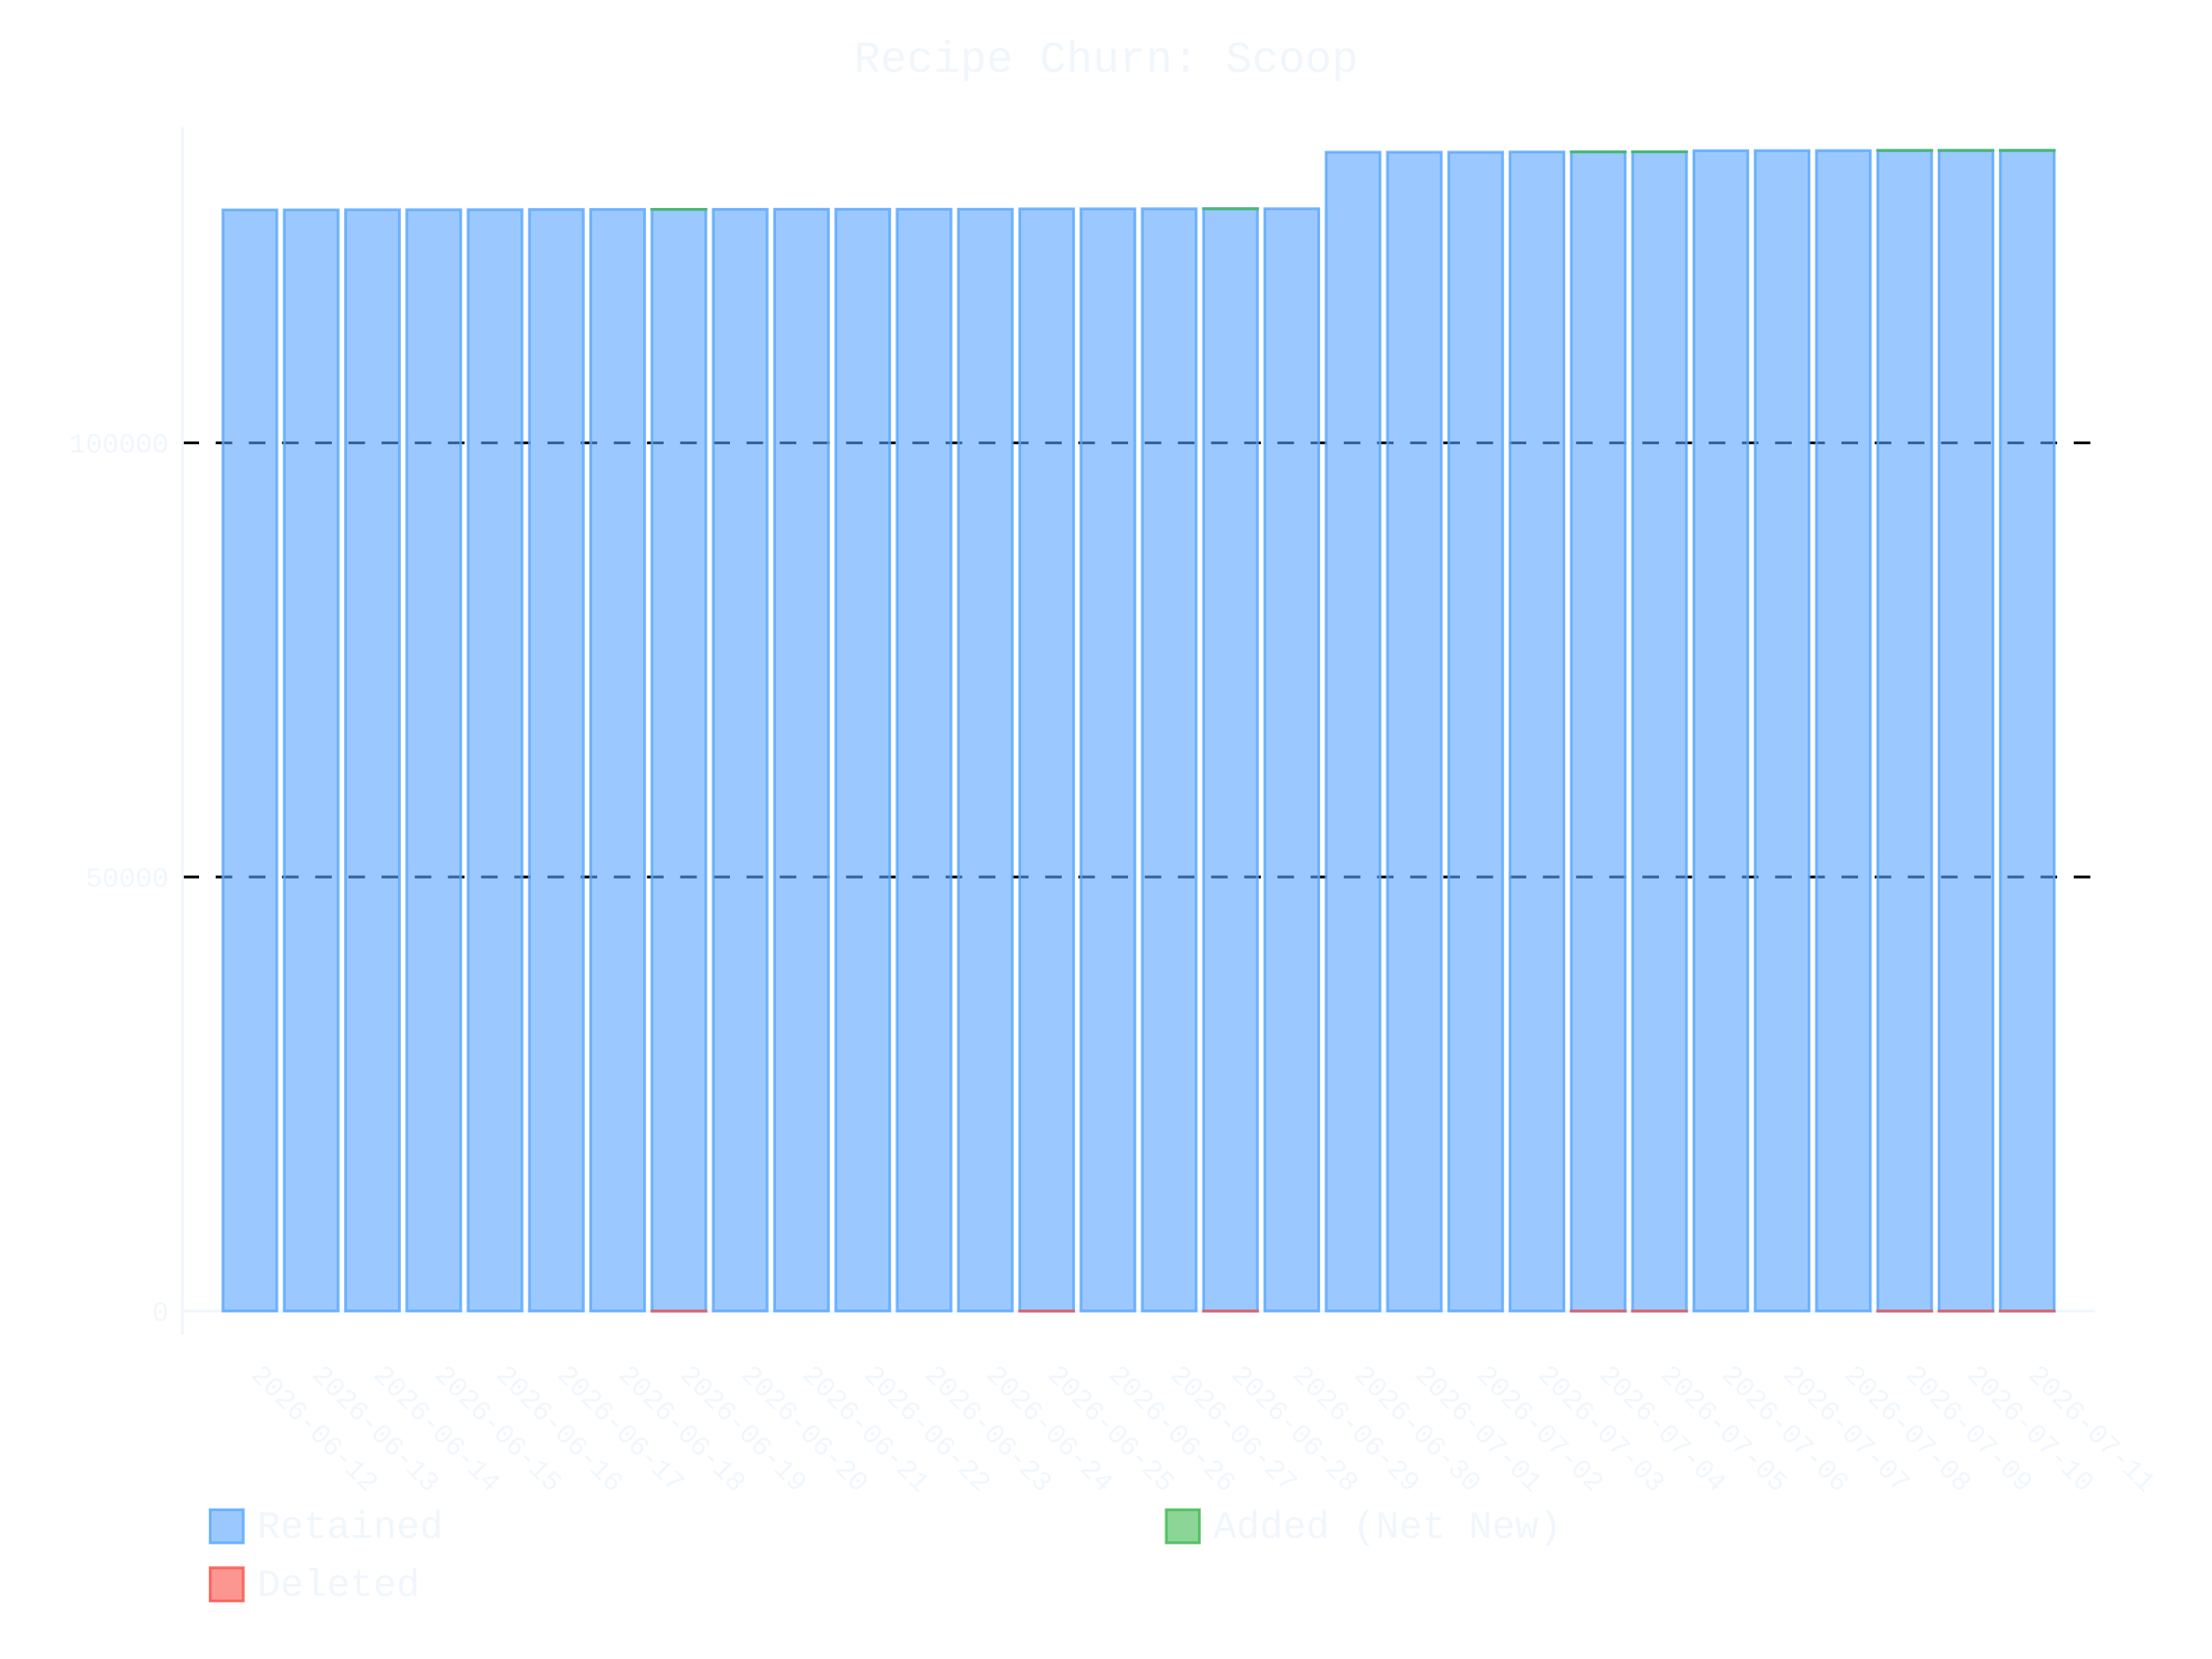
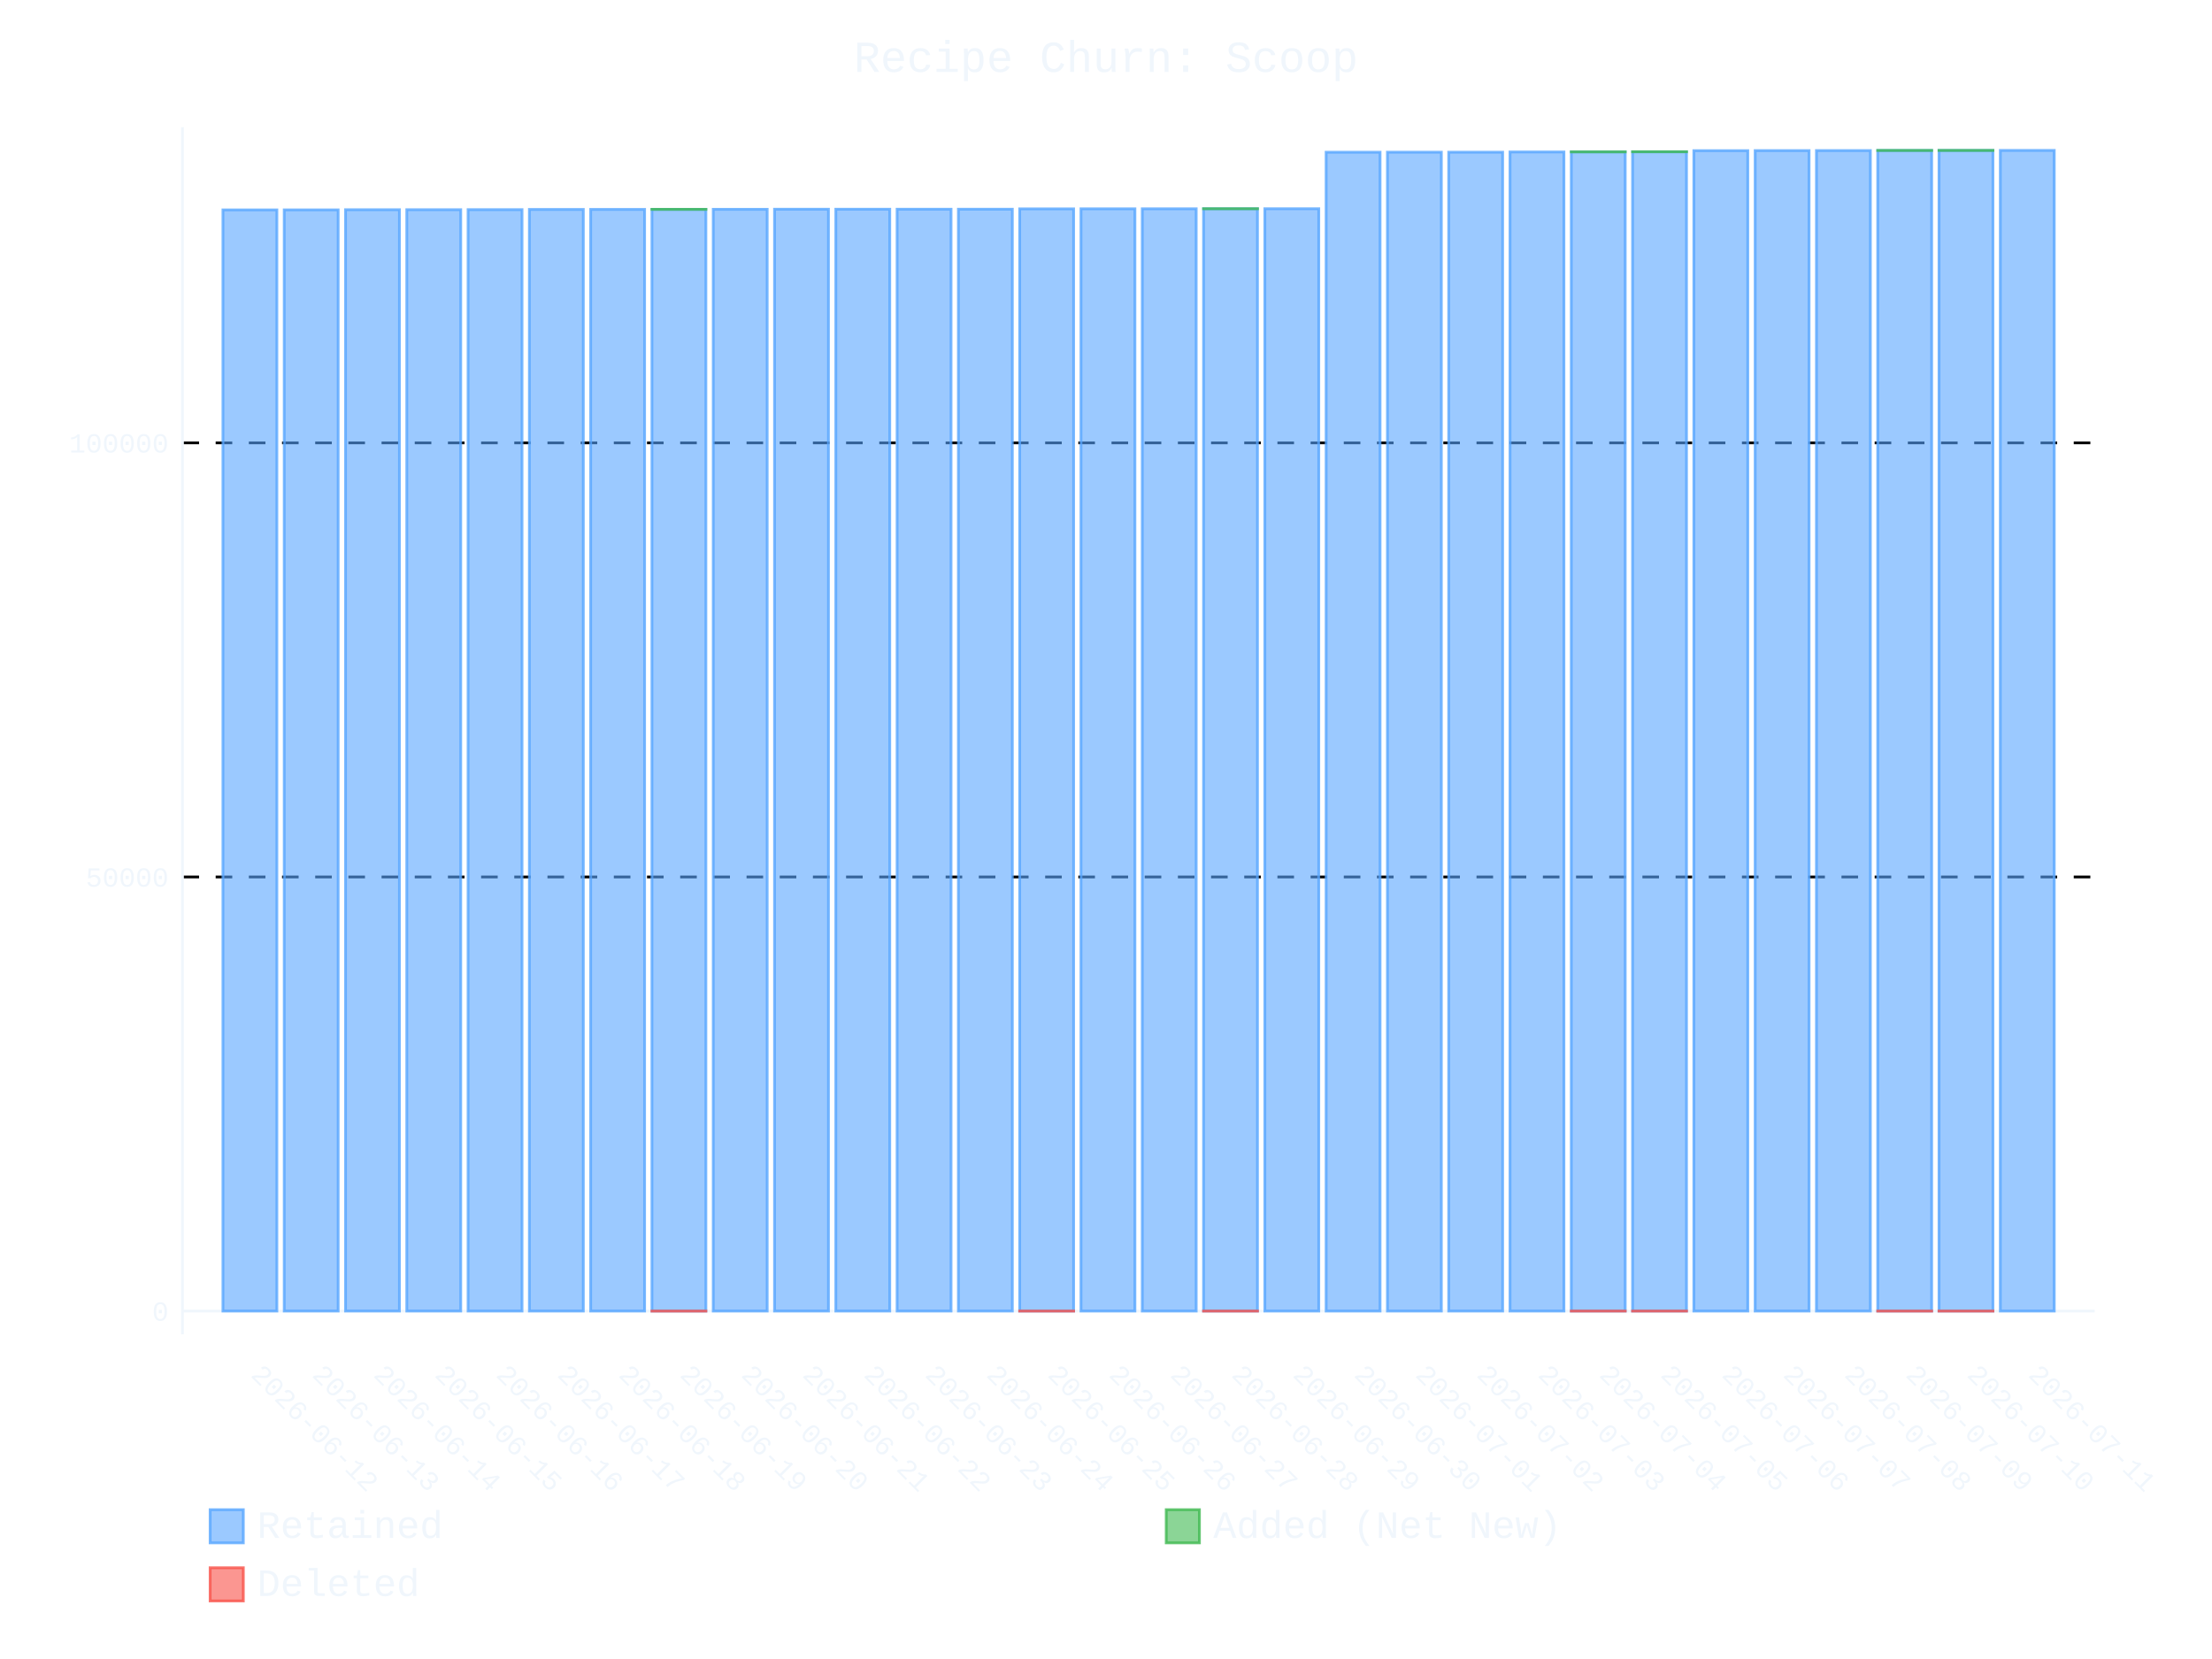
- <svg xmlns="http://www.w3.org/2000/svg" id="chart-eef71b2c-80e8-4244-aa76-fa5bf4d70374" class="pygal-chart" viewBox="0 0 800 600">
+ <svg xmlns="http://www.w3.org/2000/svg" id="chart-247671fd-21c5-476a-88b7-11bd20394c61" class="pygal-chart" viewBox="0 0 800 600">
  <defs>
-     <style type="text/css">#chart-eef71b2c-80e8-4244-aa76-fa5bf4d70374{-webkit-user-select:none;-webkit-font-smoothing:antialiased;font-family:Consolas,"Liberation Mono",Menlo,Courier,monospace}#chart-eef71b2c-80e8-4244-aa76-fa5bf4d70374 .title{font-family:Consolas,"Liberation Mono",Menlo,Courier,monospace;font-size:16px}#chart-eef71b2c-80e8-4244-aa76-fa5bf4d70374 .legends .legend text{font-family:Consolas,"Liberation Mono",Menlo,Courier,monospace;font-size:14px}#chart-eef71b2c-80e8-4244-aa76-fa5bf4d70374 .axis text{font-family:Consolas,"Liberation Mono",Menlo,Courier,monospace;font-size:10px}#chart-eef71b2c-80e8-4244-aa76-fa5bf4d70374 .axis text.major{font-family:Consolas,"Liberation Mono",Menlo,Courier,monospace;font-size:10px}#chart-eef71b2c-80e8-4244-aa76-fa5bf4d70374 .text-overlay text.value{font-family:Consolas,"Liberation Mono",Menlo,Courier,monospace;font-size:16px}#chart-eef71b2c-80e8-4244-aa76-fa5bf4d70374 .text-overlay text.label{font-family:Consolas,"Liberation Mono",Menlo,Courier,monospace;font-size:10px}#chart-eef71b2c-80e8-4244-aa76-fa5bf4d70374 .tooltip{font-family:Consolas,"Liberation Mono",Menlo,Courier,monospace;font-size:14px}#chart-eef71b2c-80e8-4244-aa76-fa5bf4d70374 text.no_data{font-family:Consolas,"Liberation Mono",Menlo,Courier,monospace;font-size:64px}
- #chart-eef71b2c-80e8-4244-aa76-fa5bf4d70374{background-color:transparent}#chart-eef71b2c-80e8-4244-aa76-fa5bf4d70374 path,#chart-eef71b2c-80e8-4244-aa76-fa5bf4d70374 line,#chart-eef71b2c-80e8-4244-aa76-fa5bf4d70374 rect,#chart-eef71b2c-80e8-4244-aa76-fa5bf4d70374 circle{-webkit-transition:400ms ease-in;-moz-transition:400ms ease-in;transition:400ms ease-in}#chart-eef71b2c-80e8-4244-aa76-fa5bf4d70374 .graph &gt; .background{fill:transparent}#chart-eef71b2c-80e8-4244-aa76-fa5bf4d70374 .plot &gt; .background{fill:transparent}#chart-eef71b2c-80e8-4244-aa76-fa5bf4d70374 .graph{fill:#f0f6fc}#chart-eef71b2c-80e8-4244-aa76-fa5bf4d70374 text.no_data{fill:#f0f6fc}#chart-eef71b2c-80e8-4244-aa76-fa5bf4d70374 .title{fill:#f0f6fc}#chart-eef71b2c-80e8-4244-aa76-fa5bf4d70374 .legends .legend text{fill:#f0f6fc}#chart-eef71b2c-80e8-4244-aa76-fa5bf4d70374 .legends .legend:hover text{fill:#f0f6fc}#chart-eef71b2c-80e8-4244-aa76-fa5bf4d70374 .axis .line{stroke:#f0f6fc}#chart-eef71b2c-80e8-4244-aa76-fa5bf4d70374 .axis .guide.line{stroke:#9198a1}#chart-eef71b2c-80e8-4244-aa76-fa5bf4d70374 .axis .major.line{stroke:#f0f6fc}#chart-eef71b2c-80e8-4244-aa76-fa5bf4d70374 .axis text.major{fill:#f0f6fc}#chart-eef71b2c-80e8-4244-aa76-fa5bf4d70374 .axis.y .guides:hover .guide.line,#chart-eef71b2c-80e8-4244-aa76-fa5bf4d70374 .line-graph .axis.x .guides:hover .guide.line,#chart-eef71b2c-80e8-4244-aa76-fa5bf4d70374 .stackedline-graph .axis.x .guides:hover .guide.line,#chart-eef71b2c-80e8-4244-aa76-fa5bf4d70374 .xy-graph .axis.x .guides:hover .guide.line{stroke:#f0f6fc}#chart-eef71b2c-80e8-4244-aa76-fa5bf4d70374 .axis .guides:hover text{fill:#f0f6fc}#chart-eef71b2c-80e8-4244-aa76-fa5bf4d70374 .reactive{fill-opacity:.6;stroke-opacity:.8;stroke-width:1}#chart-eef71b2c-80e8-4244-aa76-fa5bf4d70374 .ci{stroke:#f0f6fc}#chart-eef71b2c-80e8-4244-aa76-fa5bf4d70374 .reactive.active,#chart-eef71b2c-80e8-4244-aa76-fa5bf4d70374 .active .reactive{fill-opacity:.9;stroke-opacity:.9;stroke-width:4}#chart-eef71b2c-80e8-4244-aa76-fa5bf4d70374 .ci .reactive.active{stroke-width:1.5}#chart-eef71b2c-80e8-4244-aa76-fa5bf4d70374 .series text{fill:#f0f6fc}#chart-eef71b2c-80e8-4244-aa76-fa5bf4d70374 .tooltip rect{fill:transparent;stroke:#f0f6fc;-webkit-transition:opacity 400ms ease-in;-moz-transition:opacity 400ms ease-in;transition:opacity 400ms ease-in}#chart-eef71b2c-80e8-4244-aa76-fa5bf4d70374 .tooltip .label{fill:#f0f6fc}#chart-eef71b2c-80e8-4244-aa76-fa5bf4d70374 .tooltip .label{fill:#f0f6fc}#chart-eef71b2c-80e8-4244-aa76-fa5bf4d70374 .tooltip .legend{font-size:.8em;fill:#9198a1}#chart-eef71b2c-80e8-4244-aa76-fa5bf4d70374 .tooltip .x_label{font-size:.6em;fill:#f0f6fc}#chart-eef71b2c-80e8-4244-aa76-fa5bf4d70374 .tooltip .xlink{font-size:.5em;text-decoration:underline}#chart-eef71b2c-80e8-4244-aa76-fa5bf4d70374 .tooltip .value{font-size:1.5em}#chart-eef71b2c-80e8-4244-aa76-fa5bf4d70374 .bound{font-size:.5em}#chart-eef71b2c-80e8-4244-aa76-fa5bf4d70374 .max-value{font-size:.75em;fill:#9198a1}#chart-eef71b2c-80e8-4244-aa76-fa5bf4d70374 .map-element{fill:transparent;stroke:#9198a1 !important}#chart-eef71b2c-80e8-4244-aa76-fa5bf4d70374 .map-element .reactive{fill-opacity:inherit;stroke-opacity:inherit}#chart-eef71b2c-80e8-4244-aa76-fa5bf4d70374 .color-0,#chart-eef71b2c-80e8-4244-aa76-fa5bf4d70374 .color-0 a:visited{stroke:#58a6ff;fill:#58a6ff}#chart-eef71b2c-80e8-4244-aa76-fa5bf4d70374 .color-1,#chart-eef71b2c-80e8-4244-aa76-fa5bf4d70374 .color-1 a:visited{stroke:#3fb950;fill:#3fb950}#chart-eef71b2c-80e8-4244-aa76-fa5bf4d70374 .color-2,#chart-eef71b2c-80e8-4244-aa76-fa5bf4d70374 .color-2 a:visited{stroke:#f85149;fill:#f85149}#chart-eef71b2c-80e8-4244-aa76-fa5bf4d70374 .text-overlay .color-0 text{fill:black}#chart-eef71b2c-80e8-4244-aa76-fa5bf4d70374 .text-overlay .color-1 text{fill:black}#chart-eef71b2c-80e8-4244-aa76-fa5bf4d70374 .text-overlay .color-2 text{fill:black}
- #chart-eef71b2c-80e8-4244-aa76-fa5bf4d70374 text.no_data{text-anchor:middle}#chart-eef71b2c-80e8-4244-aa76-fa5bf4d70374 .guide.line{fill:none}#chart-eef71b2c-80e8-4244-aa76-fa5bf4d70374 .centered{text-anchor:middle}#chart-eef71b2c-80e8-4244-aa76-fa5bf4d70374 .title{text-anchor:middle}#chart-eef71b2c-80e8-4244-aa76-fa5bf4d70374 .legends .legend text{fill-opacity:1}#chart-eef71b2c-80e8-4244-aa76-fa5bf4d70374 .axis.x text{text-anchor:middle}#chart-eef71b2c-80e8-4244-aa76-fa5bf4d70374 .axis.x:not(.web) text[transform]{text-anchor:start}#chart-eef71b2c-80e8-4244-aa76-fa5bf4d70374 .axis.x:not(.web) text[transform].backwards{text-anchor:end}#chart-eef71b2c-80e8-4244-aa76-fa5bf4d70374 .axis.y text{text-anchor:end}#chart-eef71b2c-80e8-4244-aa76-fa5bf4d70374 .axis.y text[transform].backwards{text-anchor:start}#chart-eef71b2c-80e8-4244-aa76-fa5bf4d70374 .axis.y2 text{text-anchor:start}#chart-eef71b2c-80e8-4244-aa76-fa5bf4d70374 .axis.y2 text[transform].backwards{text-anchor:end}#chart-eef71b2c-80e8-4244-aa76-fa5bf4d70374 .axis .guide.line{stroke-dasharray:4,4;stroke:black}#chart-eef71b2c-80e8-4244-aa76-fa5bf4d70374 .axis .major.guide.line{stroke-dasharray:6,6;stroke:black}#chart-eef71b2c-80e8-4244-aa76-fa5bf4d70374 .horizontal .axis.y .guide.line,#chart-eef71b2c-80e8-4244-aa76-fa5bf4d70374 .horizontal .axis.y2 .guide.line,#chart-eef71b2c-80e8-4244-aa76-fa5bf4d70374 .vertical .axis.x .guide.line{opacity:0}#chart-eef71b2c-80e8-4244-aa76-fa5bf4d70374 .horizontal .axis.always_show .guide.line,#chart-eef71b2c-80e8-4244-aa76-fa5bf4d70374 .vertical .axis.always_show .guide.line{opacity:1 !important}#chart-eef71b2c-80e8-4244-aa76-fa5bf4d70374 .axis.y .guides:hover .guide.line,#chart-eef71b2c-80e8-4244-aa76-fa5bf4d70374 .axis.y2 .guides:hover .guide.line,#chart-eef71b2c-80e8-4244-aa76-fa5bf4d70374 .axis.x .guides:hover .guide.line{opacity:1}#chart-eef71b2c-80e8-4244-aa76-fa5bf4d70374 .axis .guides:hover text{opacity:1}#chart-eef71b2c-80e8-4244-aa76-fa5bf4d70374 .nofill{fill:none}#chart-eef71b2c-80e8-4244-aa76-fa5bf4d70374 .subtle-fill{fill-opacity:.2}#chart-eef71b2c-80e8-4244-aa76-fa5bf4d70374 .dot{stroke-width:1px;fill-opacity:1;stroke-opacity:1}#chart-eef71b2c-80e8-4244-aa76-fa5bf4d70374 .dot.active{stroke-width:5px}#chart-eef71b2c-80e8-4244-aa76-fa5bf4d70374 .dot.negative{fill:transparent}#chart-eef71b2c-80e8-4244-aa76-fa5bf4d70374 text,#chart-eef71b2c-80e8-4244-aa76-fa5bf4d70374 tspan{stroke:none !important}#chart-eef71b2c-80e8-4244-aa76-fa5bf4d70374 .series text.active{opacity:1}#chart-eef71b2c-80e8-4244-aa76-fa5bf4d70374 .tooltip rect{fill-opacity:.95;stroke-width:.5}#chart-eef71b2c-80e8-4244-aa76-fa5bf4d70374 .tooltip text{fill-opacity:1}#chart-eef71b2c-80e8-4244-aa76-fa5bf4d70374 .showable{visibility:hidden}#chart-eef71b2c-80e8-4244-aa76-fa5bf4d70374 .showable.shown{visibility:visible}#chart-eef71b2c-80e8-4244-aa76-fa5bf4d70374 .gauge-background{fill:rgba(229,229,229,1);stroke:none}#chart-eef71b2c-80e8-4244-aa76-fa5bf4d70374 .bg-lines{stroke:transparent;stroke-width:2px}</style>
+     <style type="text/css">#chart-247671fd-21c5-476a-88b7-11bd20394c61{-webkit-user-select:none;-webkit-font-smoothing:antialiased;font-family:Consolas,"Liberation Mono",Menlo,Courier,monospace}#chart-247671fd-21c5-476a-88b7-11bd20394c61 .title{font-family:Consolas,"Liberation Mono",Menlo,Courier,monospace;font-size:16px}#chart-247671fd-21c5-476a-88b7-11bd20394c61 .legends .legend text{font-family:Consolas,"Liberation Mono",Menlo,Courier,monospace;font-size:14px}#chart-247671fd-21c5-476a-88b7-11bd20394c61 .axis text{font-family:Consolas,"Liberation Mono",Menlo,Courier,monospace;font-size:10px}#chart-247671fd-21c5-476a-88b7-11bd20394c61 .axis text.major{font-family:Consolas,"Liberation Mono",Menlo,Courier,monospace;font-size:10px}#chart-247671fd-21c5-476a-88b7-11bd20394c61 .text-overlay text.value{font-family:Consolas,"Liberation Mono",Menlo,Courier,monospace;font-size:16px}#chart-247671fd-21c5-476a-88b7-11bd20394c61 .text-overlay text.label{font-family:Consolas,"Liberation Mono",Menlo,Courier,monospace;font-size:10px}#chart-247671fd-21c5-476a-88b7-11bd20394c61 .tooltip{font-family:Consolas,"Liberation Mono",Menlo,Courier,monospace;font-size:14px}#chart-247671fd-21c5-476a-88b7-11bd20394c61 text.no_data{font-family:Consolas,"Liberation Mono",Menlo,Courier,monospace;font-size:64px}
+ #chart-247671fd-21c5-476a-88b7-11bd20394c61{background-color:transparent}#chart-247671fd-21c5-476a-88b7-11bd20394c61 path,#chart-247671fd-21c5-476a-88b7-11bd20394c61 line,#chart-247671fd-21c5-476a-88b7-11bd20394c61 rect,#chart-247671fd-21c5-476a-88b7-11bd20394c61 circle{-webkit-transition:400ms ease-in;-moz-transition:400ms ease-in;transition:400ms ease-in}#chart-247671fd-21c5-476a-88b7-11bd20394c61 .graph &gt; .background{fill:transparent}#chart-247671fd-21c5-476a-88b7-11bd20394c61 .plot &gt; .background{fill:transparent}#chart-247671fd-21c5-476a-88b7-11bd20394c61 .graph{fill:#f0f6fc}#chart-247671fd-21c5-476a-88b7-11bd20394c61 text.no_data{fill:#f0f6fc}#chart-247671fd-21c5-476a-88b7-11bd20394c61 .title{fill:#f0f6fc}#chart-247671fd-21c5-476a-88b7-11bd20394c61 .legends .legend text{fill:#f0f6fc}#chart-247671fd-21c5-476a-88b7-11bd20394c61 .legends .legend:hover text{fill:#f0f6fc}#chart-247671fd-21c5-476a-88b7-11bd20394c61 .axis .line{stroke:#f0f6fc}#chart-247671fd-21c5-476a-88b7-11bd20394c61 .axis .guide.line{stroke:#9198a1}#chart-247671fd-21c5-476a-88b7-11bd20394c61 .axis .major.line{stroke:#f0f6fc}#chart-247671fd-21c5-476a-88b7-11bd20394c61 .axis text.major{fill:#f0f6fc}#chart-247671fd-21c5-476a-88b7-11bd20394c61 .axis.y .guides:hover .guide.line,#chart-247671fd-21c5-476a-88b7-11bd20394c61 .line-graph .axis.x .guides:hover .guide.line,#chart-247671fd-21c5-476a-88b7-11bd20394c61 .stackedline-graph .axis.x .guides:hover .guide.line,#chart-247671fd-21c5-476a-88b7-11bd20394c61 .xy-graph .axis.x .guides:hover .guide.line{stroke:#f0f6fc}#chart-247671fd-21c5-476a-88b7-11bd20394c61 .axis .guides:hover text{fill:#f0f6fc}#chart-247671fd-21c5-476a-88b7-11bd20394c61 .reactive{fill-opacity:.6;stroke-opacity:.8;stroke-width:1}#chart-247671fd-21c5-476a-88b7-11bd20394c61 .ci{stroke:#f0f6fc}#chart-247671fd-21c5-476a-88b7-11bd20394c61 .reactive.active,#chart-247671fd-21c5-476a-88b7-11bd20394c61 .active .reactive{fill-opacity:.9;stroke-opacity:.9;stroke-width:4}#chart-247671fd-21c5-476a-88b7-11bd20394c61 .ci .reactive.active{stroke-width:1.5}#chart-247671fd-21c5-476a-88b7-11bd20394c61 .series text{fill:#f0f6fc}#chart-247671fd-21c5-476a-88b7-11bd20394c61 .tooltip rect{fill:transparent;stroke:#f0f6fc;-webkit-transition:opacity 400ms ease-in;-moz-transition:opacity 400ms ease-in;transition:opacity 400ms ease-in}#chart-247671fd-21c5-476a-88b7-11bd20394c61 .tooltip .label{fill:#f0f6fc}#chart-247671fd-21c5-476a-88b7-11bd20394c61 .tooltip .label{fill:#f0f6fc}#chart-247671fd-21c5-476a-88b7-11bd20394c61 .tooltip .legend{font-size:.8em;fill:#9198a1}#chart-247671fd-21c5-476a-88b7-11bd20394c61 .tooltip .x_label{font-size:.6em;fill:#f0f6fc}#chart-247671fd-21c5-476a-88b7-11bd20394c61 .tooltip .xlink{font-size:.5em;text-decoration:underline}#chart-247671fd-21c5-476a-88b7-11bd20394c61 .tooltip .value{font-size:1.5em}#chart-247671fd-21c5-476a-88b7-11bd20394c61 .bound{font-size:.5em}#chart-247671fd-21c5-476a-88b7-11bd20394c61 .max-value{font-size:.75em;fill:#9198a1}#chart-247671fd-21c5-476a-88b7-11bd20394c61 .map-element{fill:transparent;stroke:#9198a1 !important}#chart-247671fd-21c5-476a-88b7-11bd20394c61 .map-element .reactive{fill-opacity:inherit;stroke-opacity:inherit}#chart-247671fd-21c5-476a-88b7-11bd20394c61 .color-0,#chart-247671fd-21c5-476a-88b7-11bd20394c61 .color-0 a:visited{stroke:#58a6ff;fill:#58a6ff}#chart-247671fd-21c5-476a-88b7-11bd20394c61 .color-1,#chart-247671fd-21c5-476a-88b7-11bd20394c61 .color-1 a:visited{stroke:#3fb950;fill:#3fb950}#chart-247671fd-21c5-476a-88b7-11bd20394c61 .color-2,#chart-247671fd-21c5-476a-88b7-11bd20394c61 .color-2 a:visited{stroke:#f85149;fill:#f85149}#chart-247671fd-21c5-476a-88b7-11bd20394c61 .text-overlay .color-0 text{fill:black}#chart-247671fd-21c5-476a-88b7-11bd20394c61 .text-overlay .color-1 text{fill:black}#chart-247671fd-21c5-476a-88b7-11bd20394c61 .text-overlay .color-2 text{fill:black}
+ #chart-247671fd-21c5-476a-88b7-11bd20394c61 text.no_data{text-anchor:middle}#chart-247671fd-21c5-476a-88b7-11bd20394c61 .guide.line{fill:none}#chart-247671fd-21c5-476a-88b7-11bd20394c61 .centered{text-anchor:middle}#chart-247671fd-21c5-476a-88b7-11bd20394c61 .title{text-anchor:middle}#chart-247671fd-21c5-476a-88b7-11bd20394c61 .legends .legend text{fill-opacity:1}#chart-247671fd-21c5-476a-88b7-11bd20394c61 .axis.x text{text-anchor:middle}#chart-247671fd-21c5-476a-88b7-11bd20394c61 .axis.x:not(.web) text[transform]{text-anchor:start}#chart-247671fd-21c5-476a-88b7-11bd20394c61 .axis.x:not(.web) text[transform].backwards{text-anchor:end}#chart-247671fd-21c5-476a-88b7-11bd20394c61 .axis.y text{text-anchor:end}#chart-247671fd-21c5-476a-88b7-11bd20394c61 .axis.y text[transform].backwards{text-anchor:start}#chart-247671fd-21c5-476a-88b7-11bd20394c61 .axis.y2 text{text-anchor:start}#chart-247671fd-21c5-476a-88b7-11bd20394c61 .axis.y2 text[transform].backwards{text-anchor:end}#chart-247671fd-21c5-476a-88b7-11bd20394c61 .axis .guide.line{stroke-dasharray:4,4;stroke:black}#chart-247671fd-21c5-476a-88b7-11bd20394c61 .axis .major.guide.line{stroke-dasharray:6,6;stroke:black}#chart-247671fd-21c5-476a-88b7-11bd20394c61 .horizontal .axis.y .guide.line,#chart-247671fd-21c5-476a-88b7-11bd20394c61 .horizontal .axis.y2 .guide.line,#chart-247671fd-21c5-476a-88b7-11bd20394c61 .vertical .axis.x .guide.line{opacity:0}#chart-247671fd-21c5-476a-88b7-11bd20394c61 .horizontal .axis.always_show .guide.line,#chart-247671fd-21c5-476a-88b7-11bd20394c61 .vertical .axis.always_show .guide.line{opacity:1 !important}#chart-247671fd-21c5-476a-88b7-11bd20394c61 .axis.y .guides:hover .guide.line,#chart-247671fd-21c5-476a-88b7-11bd20394c61 .axis.y2 .guides:hover .guide.line,#chart-247671fd-21c5-476a-88b7-11bd20394c61 .axis.x .guides:hover .guide.line{opacity:1}#chart-247671fd-21c5-476a-88b7-11bd20394c61 .axis .guides:hover text{opacity:1}#chart-247671fd-21c5-476a-88b7-11bd20394c61 .nofill{fill:none}#chart-247671fd-21c5-476a-88b7-11bd20394c61 .subtle-fill{fill-opacity:.2}#chart-247671fd-21c5-476a-88b7-11bd20394c61 .dot{stroke-width:1px;fill-opacity:1;stroke-opacity:1}#chart-247671fd-21c5-476a-88b7-11bd20394c61 .dot.active{stroke-width:5px}#chart-247671fd-21c5-476a-88b7-11bd20394c61 .dot.negative{fill:transparent}#chart-247671fd-21c5-476a-88b7-11bd20394c61 text,#chart-247671fd-21c5-476a-88b7-11bd20394c61 tspan{stroke:none !important}#chart-247671fd-21c5-476a-88b7-11bd20394c61 .series text.active{opacity:1}#chart-247671fd-21c5-476a-88b7-11bd20394c61 .tooltip rect{fill-opacity:.95;stroke-width:.5}#chart-247671fd-21c5-476a-88b7-11bd20394c61 .tooltip text{fill-opacity:1}#chart-247671fd-21c5-476a-88b7-11bd20394c61 .showable{visibility:hidden}#chart-247671fd-21c5-476a-88b7-11bd20394c61 .showable.shown{visibility:visible}#chart-247671fd-21c5-476a-88b7-11bd20394c61 .gauge-background{fill:rgba(229,229,229,1);stroke:none}#chart-247671fd-21c5-476a-88b7-11bd20394c61 .bg-lines{stroke:transparent;stroke-width:2px}</style>
  </defs>
  <g class="graph stackedbar-graph vertical">
    <rect x="0" y="0" width="800" height="600" class="background" />
    <g transform="translate(66, 46)" class="plot">
      <rect x="0" y="0" width="691.574" height="436.574" class="background" />
      <g class="axis y always_show">
        <g class="guides">
          <path d="M0 428.162 h691.574" class="axis major line" />
          <text x="-5" y="431.662" class="major">0</text>
        </g>
        <g class="guides">
          <path d="M0 271.166 h691.574" class="major guide line" />
          <text x="-5" y="274.666" class="major">50000</text>
        </g>
        <g class="guides">
          <path d="M0 114.17 h691.574" class="major guide line" />
          <text x="-5" y="117.67" class="major">100000</text>
        </g>
      </g>
      <g class="axis x">
        <path d="M0 0 v436.574" class="line" />
        <g class="guides">
          <path d="M24.382 0 v436.574" class="guide line" />
          <text x="24.382" y="451.574" class="" transform="rotate(45 24.3824 451.5736)">2026-06-12</text>
        </g>
        <g class="guides">
          <path d="M46.548 0 v436.574" class="guide line" />
          <text x="46.548" y="451.574" class="" transform="rotate(45 46.54822 451.5736)">2026-06-13</text>
        </g>
        <g class="guides">
          <path d="M68.714 0 v436.574" class="guide line" />
          <text x="68.714" y="451.574" class="" transform="rotate(45 68.71404 451.5736)">2026-06-14</text>
        </g>
        <g class="guides">
          <path d="M90.88 0 v436.574" class="guide line" />
          <text x="90.88" y="451.574" class="" transform="rotate(45 90.87986 451.5736)">2026-06-15</text>
        </g>
        <g class="guides">
          <path d="M113.046 0 v436.574" class="guide line" />
          <text x="113.046" y="451.574" class="" transform="rotate(45 113.0457 451.5736)">2026-06-16</text>
        </g>
        <g class="guides">
          <path d="M135.212 0 v436.574" class="guide line" />
          <text x="135.212" y="451.574" class="" transform="rotate(45 135.2115 451.5736)">2026-06-17</text>
        </g>
        <g class="guides">
          <path d="M157.377 0 v436.574" class="guide line" />
          <text x="157.377" y="451.574" class="" transform="rotate(45 157.3773 451.5736)">2026-06-18</text>
        </g>
        <g class="guides">
          <path d="M179.543 0 v436.574" class="guide line" />
          <text x="179.543" y="451.574" class="" transform="rotate(45 179.5431 451.5736)">2026-06-19</text>
        </g>
        <g class="guides">
          <path d="M201.709 0 v436.574" class="guide line" />
          <text x="201.709" y="451.574" class="" transform="rotate(45 201.709 451.5736)">2026-06-20</text>
        </g>
        <g class="guides">
          <path d="M223.875 0 v436.574" class="guide line" />
          <text x="223.875" y="451.574" class="" transform="rotate(45 223.8748 451.5736)">2026-06-21</text>
        </g>
        <g class="guides">
          <path d="M246.041 0 v436.574" class="guide line" />
          <text x="246.041" y="451.574" class="" transform="rotate(45 246.0406 451.5736)">2026-06-22</text>
        </g>
        <g class="guides">
          <path d="M268.206 0 v436.574" class="guide line" />
          <text x="268.206" y="451.574" class="" transform="rotate(45 268.2064 451.5736)">2026-06-23</text>
        </g>
        <g class="guides">
          <path d="M290.372 0 v436.574" class="guide line" />
          <text x="290.372" y="451.574" class="" transform="rotate(45 290.3722 451.5736)">2026-06-24</text>
        </g>
        <g class="guides">
          <path d="M312.538 0 v436.574" class="guide line" />
          <text x="312.538" y="451.574" class="" transform="rotate(45 312.5381 451.5736)">2026-06-25</text>
        </g>
        <g class="guides">
          <path d="M334.704 0 v436.574" class="guide line" />
          <text x="334.704" y="451.574" class="" transform="rotate(45 334.7039 451.5736)">2026-06-26</text>
        </g>
        <g class="guides">
          <path d="M356.87 0 v436.574" class="guide line" />
          <text x="356.87" y="451.574" class="" transform="rotate(45 356.8697 451.5736)">2026-06-27</text>
        </g>
        <g class="guides">
          <path d="M379.036 0 v436.574" class="guide line" />
          <text x="379.036" y="451.574" class="" transform="rotate(45 379.0355 451.5736)">2026-06-28</text>
        </g>
        <g class="guides">
          <path d="M401.201 0 v436.574" class="guide line" />
          <text x="401.201" y="451.574" class="" transform="rotate(45 401.2013 451.5736)">2026-06-29</text>
        </g>
        <g class="guides">
          <path d="M423.367 0 v436.574" class="guide line" />
          <text x="423.367" y="451.574" class="" transform="rotate(45 423.3672 451.5736)">2026-06-30</text>
        </g>
        <g class="guides">
          <path d="M445.533 0 v436.574" class="guide line" />
          <text x="445.533" y="451.574" class="" transform="rotate(45 445.533 451.5736)">2026-07-01</text>
        </g>
        <g class="guides">
          <path d="M467.699 0 v436.574" class="guide line" />
          <text x="467.699" y="451.574" class="" transform="rotate(45 467.6988 451.5736)">2026-07-02</text>
        </g>
        <g class="guides">
          <path d="M489.865 0 v436.574" class="guide line" />
          <text x="489.865" y="451.574" class="" transform="rotate(45 489.8646 451.5736)">2026-07-03</text>
        </g>
        <g class="guides">
          <path d="M512.03 0 v436.574" class="guide line" />
          <text x="512.03" y="451.574" class="" transform="rotate(45 512.0304 451.5736)">2026-07-04</text>
        </g>
        <g class="guides">
          <path d="M534.196 0 v436.574" class="guide line" />
          <text x="534.196" y="451.574" class="" transform="rotate(45 534.1963 451.5736)">2026-07-05</text>
        </g>
        <g class="guides">
          <path d="M556.362 0 v436.574" class="guide line" />
          <text x="556.362" y="451.574" class="" transform="rotate(45 556.3621 451.5736)">2026-07-06</text>
        </g>
        <g class="guides">
          <path d="M578.528 0 v436.574" class="guide line" />
          <text x="578.528" y="451.574" class="" transform="rotate(45 578.5279 451.5736)">2026-07-07</text>
        </g>
        <g class="guides">
          <path d="M600.694 0 v436.574" class="guide line" />
          <text x="600.694" y="451.574" class="" transform="rotate(45 600.6937 451.5736)">2026-07-08</text>
        </g>
        <g class="guides">
          <path d="M622.86 0 v436.574" class="guide line" />
          <text x="622.86" y="451.574" class="" transform="rotate(45 622.8596 451.5736)">2026-07-09</text>
        </g>
        <g class="guides">
          <path d="M645.025 0 v436.574" class="guide line" />
          <text x="645.025" y="451.574" class="" transform="rotate(45 645.0254 451.5736)">2026-07-10</text>
        </g>
        <g class="guides">
          <path d="M667.191 0 v436.574" class="guide line" />
          <text x="667.191" y="451.574" class="" transform="rotate(45 667.1912 451.5736)">2026-07-11</text>
        </g>
      </g>
      <g class="series serie-0 color-0">
        <g class="bars">
          <g class="bar">
            <rect x="14.629" y="29.91" rx="0" ry="0" width="19.506" height="398.252" class="rect reactive tooltip-trigger" />
          </g>
          <g class="bar">
            <rect x="36.795" y="29.901" rx="0" ry="0" width="19.506" height="398.261" class="rect reactive tooltip-trigger" />
          </g>
          <g class="bar">
            <rect x="58.961" y="29.841" rx="0" ry="0" width="19.506" height="398.321" class="rect reactive tooltip-trigger" />
          </g>
          <g class="bar">
            <rect x="81.127" y="29.835" rx="0" ry="0" width="19.506" height="398.327" class="rect reactive tooltip-trigger" />
          </g>
          <g class="bar">
            <rect x="103.293" y="29.813" rx="0" ry="0" width="19.506" height="398.349" class="rect reactive tooltip-trigger" />
          </g>
          <g class="bar">
            <rect x="125.459" y="29.741" rx="0" ry="0" width="19.506" height="398.421" class="rect reactive tooltip-trigger" />
          </g>
          <g class="bar">
            <rect x="147.624" y="29.731" rx="0" ry="0" width="19.506" height="398.431" class="rect reactive tooltip-trigger" />
          </g>
          <g class="bar">
            <rect x="169.79" y="29.722" rx="0" ry="0" width="19.506" height="398.44" class="rect reactive tooltip-trigger" />
          </g>
          <g class="bar">
            <rect x="191.956" y="29.694" rx="0" ry="0" width="19.506" height="398.469" class="rect reactive tooltip-trigger" />
          </g>
          <g class="bar">
            <rect x="214.122" y="29.662" rx="0" ry="0" width="19.506" height="398.5" class="rect reactive tooltip-trigger" />
          </g>
          <g class="bar">
            <rect x="236.288" y="29.662" rx="0" ry="0" width="19.506" height="398.5" class="rect reactive tooltip-trigger" />
          </g>
          <g class="bar">
            <rect x="258.453" y="29.662" rx="0" ry="0" width="19.506" height="398.5" class="rect reactive tooltip-trigger" />
          </g>
          <g class="bar">
            <rect x="280.619" y="29.656" rx="0" ry="0" width="19.506" height="398.506" class="rect reactive tooltip-trigger" />
          </g>
          <g class="bar">
            <rect x="302.785" y="29.527" rx="0" ry="0" width="19.506" height="398.635" class="rect reactive tooltip-trigger" />
          </g>
          <g class="bar">
            <rect x="324.951" y="29.512" rx="0" ry="0" width="19.506" height="398.651" class="rect reactive tooltip-trigger" />
          </g>
          <g class="bar">
            <rect x="347.117" y="29.505" rx="0" ry="0" width="19.506" height="398.657" class="rect reactive tooltip-trigger" />
          </g>
          <g class="bar">
            <rect x="369.283" y="29.493" rx="0" ry="0" width="19.506" height="398.669" class="rect reactive tooltip-trigger" />
          </g>
          <g class="bar">
            <rect x="391.448" y="29.483" rx="0" ry="0" width="19.506" height="398.679" class="rect reactive tooltip-trigger" />
          </g>
          <g class="bar">
            <rect x="413.614" y="9.052" rx="0" ry="0" width="19.506" height="419.11" class="rect reactive tooltip-trigger" />
          </g>
          <g class="bar">
            <rect x="435.78" y="9.042" rx="0" ry="0" width="19.506" height="419.12" class="rect reactive tooltip-trigger" />
          </g>
          <g class="bar">
            <rect x="457.946" y="9.042" rx="0" ry="0" width="19.506" height="419.12" class="rect reactive tooltip-trigger" />
          </g>
          <g class="bar">
            <rect x="480.112" y="8.964" rx="0" ry="0" width="19.506" height="419.198" class="rect reactive tooltip-trigger" />
          </g>
          <g class="bar">
            <rect x="502.277" y="8.933" rx="0" ry="0" width="19.506" height="419.23" class="rect reactive tooltip-trigger" />
          </g>
          <g class="bar">
            <rect x="524.443" y="8.892" rx="0" ry="0" width="19.506" height="419.27" class="rect reactive tooltip-trigger" />
          </g>
          <g class="bar">
            <rect x="546.609" y="8.49" rx="0" ry="0" width="19.506" height="419.672" class="rect reactive tooltip-trigger" />
          </g>
          <g class="bar">
            <rect x="568.775" y="8.465" rx="0" ry="0" width="19.506" height="419.698" class="rect reactive tooltip-trigger" />
          </g>
          <g class="bar">
            <rect x="590.941" y="8.455" rx="0" ry="0" width="19.506" height="419.707" class="rect reactive tooltip-trigger" />
          </g>
          <g class="bar">
            <rect x="613.107" y="8.421" rx="0" ry="0" width="19.506" height="419.741" class="rect reactive tooltip-trigger" />
          </g>
          <g class="bar">
            <rect x="635.272" y="8.414" rx="0" ry="0" width="19.506" height="419.748" class="rect reactive tooltip-trigger" />
          </g>
          <g class="bar">
-             <rect x="657.438" y="8.399" rx="0" ry="0" width="19.506" height="419.763" class="rect reactive tooltip-trigger" />
+             <rect x="657.438" y="8.396" rx="0" ry="0" width="19.506" height="419.767" class="rect reactive tooltip-trigger" />
          </g>
        </g>
      </g>
      <g class="series serie-1 color-1">
        <g class="bars">
          <g class="bar">
            <rect x="14.629" y="29.91" rx="0" ry="0" width="19.506" height="0.0" class="rect reactive tooltip-trigger" />
          </g>
          <g class="bar">
            <rect x="36.795" y="29.901" rx="0" ry="0" width="19.506" height="0.0" class="rect reactive tooltip-trigger" />
          </g>
          <g class="bar">
            <rect x="58.961" y="29.841" rx="0" ry="0" width="19.506" height="0.0" class="rect reactive tooltip-trigger" />
          </g>
          <g class="bar">
            <rect x="81.127" y="29.835" rx="0" ry="0" width="19.506" height="0.0" class="rect reactive tooltip-trigger" />
          </g>
          <g class="bar">
            <rect x="103.293" y="29.813" rx="0" ry="0" width="19.506" height="0.0" class="rect reactive tooltip-trigger" />
          </g>
          <g class="bar">
            <rect x="125.459" y="29.741" rx="0" ry="0" width="19.506" height="0.0" class="rect reactive tooltip-trigger" />
          </g>
          <g class="bar">
            <rect x="147.624" y="29.731" rx="0" ry="0" width="19.506" height="0.0" class="rect reactive tooltip-trigger" />
          </g>
          <g class="bar">
            <rect x="169.79" y="29.706" rx="0" ry="0" width="19.506" height="0.016" class="rect reactive tooltip-trigger" />
          </g>
          <g class="bar">
            <rect x="191.956" y="29.694" rx="0" ry="0" width="19.506" height="0.0" class="rect reactive tooltip-trigger" />
          </g>
          <g class="bar">
            <rect x="214.122" y="29.662" rx="0" ry="0" width="19.506" height="0.0" class="rect reactive tooltip-trigger" />
          </g>
          <g class="bar">
            <rect x="236.288" y="29.662" rx="0" ry="0" width="19.506" height="0.0" class="rect reactive tooltip-trigger" />
          </g>
          <g class="bar">
            <rect x="258.453" y="29.662" rx="0" ry="0" width="19.506" height="0.0" class="rect reactive tooltip-trigger" />
          </g>
          <g class="bar">
            <rect x="280.619" y="29.656" rx="0" ry="0" width="19.506" height="0.0" class="rect reactive tooltip-trigger" />
          </g>
          <g class="bar">
            <rect x="302.785" y="29.527" rx="0" ry="0" width="19.506" height="0.0" class="rect reactive tooltip-trigger" />
          </g>
          <g class="bar">
            <rect x="324.951" y="29.512" rx="0" ry="0" width="19.506" height="0.0" class="rect reactive tooltip-trigger" />
          </g>
          <g class="bar">
            <rect x="347.117" y="29.505" rx="0" ry="0" width="19.506" height="0.0" class="rect reactive tooltip-trigger" />
          </g>
          <g class="bar">
            <rect x="369.283" y="29.49" rx="0" ry="0" width="19.506" height="0.003" class="rect reactive tooltip-trigger" />
          </g>
          <g class="bar">
            <rect x="391.448" y="29.483" rx="0" ry="0" width="19.506" height="0.0" class="rect reactive tooltip-trigger" />
          </g>
          <g class="bar">
            <rect x="413.614" y="9.052" rx="0" ry="0" width="19.506" height="0.0" class="rect reactive tooltip-trigger" />
          </g>
          <g class="bar">
            <rect x="435.78" y="9.042" rx="0" ry="0" width="19.506" height="0.0" class="rect reactive tooltip-trigger" />
          </g>
          <g class="bar">
            <rect x="457.946" y="9.042" rx="0" ry="0" width="19.506" height="0.0" class="rect reactive tooltip-trigger" />
          </g>
          <g class="bar">
            <rect x="480.112" y="8.964" rx="0" ry="0" width="19.506" height="0.0" class="rect reactive tooltip-trigger" />
          </g>
          <g class="bar">
            <rect x="502.277" y="8.929" rx="0" ry="0" width="19.506" height="0.003" class="rect reactive tooltip-trigger" />
          </g>
          <g class="bar">
            <rect x="524.443" y="8.889" rx="0" ry="0" width="19.506" height="0.003" class="rect reactive tooltip-trigger" />
          </g>
          <g class="bar">
            <rect x="546.609" y="8.49" rx="0" ry="0" width="19.506" height="0.0" class="rect reactive tooltip-trigger" />
          </g>
          <g class="bar">
            <rect x="568.775" y="8.465" rx="0" ry="0" width="19.506" height="0.0" class="rect reactive tooltip-trigger" />
          </g>
          <g class="bar">
            <rect x="590.941" y="8.455" rx="0" ry="0" width="19.506" height="0.0" class="rect reactive tooltip-trigger" />
          </g>
          <g class="bar">
            <rect x="613.107" y="8.414" rx="0" ry="0" width="19.506" height="0.006" class="rect reactive tooltip-trigger" />
          </g>
          <g class="bar">
            <rect x="635.272" y="8.405" rx="0" ry="0" width="19.506" height="0.009" class="rect reactive tooltip-trigger" />
          </g>
          <g class="bar">
-             <rect x="657.438" y="8.396" rx="0" ry="0" width="19.506" height="0.003" class="rect reactive tooltip-trigger" />
+             <rect x="657.438" y="8.396" rx="0" ry="0" width="19.506" height="0.0" class="rect reactive tooltip-trigger" />
          </g>
        </g>
      </g>
      <g class="series serie-2 color-2">
        <g class="bars">
          <g class="bar">
            <rect x="14.629" y="29.91" rx="0" ry="0" width="19.506" height="0.0" class="rect reactive tooltip-trigger" />
          </g>
          <g class="bar">
            <rect x="36.795" y="29.901" rx="0" ry="0" width="19.506" height="0.0" class="rect reactive tooltip-trigger" />
          </g>
          <g class="bar">
            <rect x="58.961" y="29.841" rx="0" ry="0" width="19.506" height="0.0" class="rect reactive tooltip-trigger" />
          </g>
          <g class="bar">
            <rect x="81.127" y="29.835" rx="0" ry="0" width="19.506" height="0.0" class="rect reactive tooltip-trigger" />
          </g>
          <g class="bar">
            <rect x="103.293" y="29.813" rx="0" ry="0" width="19.506" height="0.0" class="rect reactive tooltip-trigger" />
          </g>
          <g class="bar">
            <rect x="125.459" y="29.741" rx="0" ry="0" width="19.506" height="0.0" class="rect reactive tooltip-trigger" />
          </g>
          <g class="bar">
            <rect x="147.624" y="29.731" rx="0" ry="0" width="19.506" height="0.0" class="rect reactive tooltip-trigger" />
          </g>
          <g class="bar">
            <rect x="169.79" y="428.162" rx="0" ry="0" width="19.506" height="0.016" class="rect reactive tooltip-trigger" />
          </g>
          <g class="bar">
            <rect x="191.956" y="29.694" rx="0" ry="0" width="19.506" height="0.0" class="rect reactive tooltip-trigger" />
          </g>
          <g class="bar">
            <rect x="214.122" y="29.662" rx="0" ry="0" width="19.506" height="0.0" class="rect reactive tooltip-trigger" />
          </g>
          <g class="bar">
            <rect x="236.288" y="29.662" rx="0" ry="0" width="19.506" height="0.0" class="rect reactive tooltip-trigger" />
          </g>
          <g class="bar">
            <rect x="258.453" y="29.662" rx="0" ry="0" width="19.506" height="0.0" class="rect reactive tooltip-trigger" />
          </g>
          <g class="bar">
            <rect x="280.619" y="29.656" rx="0" ry="0" width="19.506" height="0.0" class="rect reactive tooltip-trigger" />
          </g>
          <g class="bar">
            <rect x="302.785" y="428.162" rx="0" ry="0" width="19.506" height="0.006" class="rect reactive tooltip-trigger" />
          </g>
          <g class="bar">
            <rect x="324.951" y="29.512" rx="0" ry="0" width="19.506" height="0.0" class="rect reactive tooltip-trigger" />
          </g>
          <g class="bar">
            <rect x="347.117" y="29.505" rx="0" ry="0" width="19.506" height="0.0" class="rect reactive tooltip-trigger" />
          </g>
          <g class="bar">
            <rect x="369.283" y="428.162" rx="0" ry="0" width="19.506" height="0.003" class="rect reactive tooltip-trigger" />
          </g>
          <g class="bar">
            <rect x="391.448" y="29.483" rx="0" ry="0" width="19.506" height="0.0" class="rect reactive tooltip-trigger" />
          </g>
          <g class="bar">
            <rect x="413.614" y="9.052" rx="0" ry="0" width="19.506" height="0.0" class="rect reactive tooltip-trigger" />
          </g>
          <g class="bar">
            <rect x="435.78" y="9.042" rx="0" ry="0" width="19.506" height="0.0" class="rect reactive tooltip-trigger" />
          </g>
          <g class="bar">
            <rect x="457.946" y="9.042" rx="0" ry="0" width="19.506" height="0.0" class="rect reactive tooltip-trigger" />
          </g>
          <g class="bar">
            <rect x="480.112" y="8.964" rx="0" ry="0" width="19.506" height="0.0" class="rect reactive tooltip-trigger" />
          </g>
          <g class="bar">
            <rect x="502.277" y="428.162" rx="0" ry="0" width="19.506" height="0.003" class="rect reactive tooltip-trigger" />
          </g>
          <g class="bar">
            <rect x="524.443" y="428.162" rx="0" ry="0" width="19.506" height="0.003" class="rect reactive tooltip-trigger" />
          </g>
          <g class="bar">
            <rect x="546.609" y="8.49" rx="0" ry="0" width="19.506" height="0.0" class="rect reactive tooltip-trigger" />
          </g>
          <g class="bar">
            <rect x="568.775" y="8.465" rx="0" ry="0" width="19.506" height="0.0" class="rect reactive tooltip-trigger" />
          </g>
          <g class="bar">
            <rect x="590.941" y="8.455" rx="0" ry="0" width="19.506" height="0.0" class="rect reactive tooltip-trigger" />
          </g>
          <g class="bar">
            <rect x="613.107" y="428.162" rx="0" ry="0" width="19.506" height="0.009" class="rect reactive tooltip-trigger" />
          </g>
          <g class="bar">
            <rect x="635.272" y="428.162" rx="0" ry="0" width="19.506" height="0.009" class="rect reactive tooltip-trigger" />
          </g>
          <g class="bar">
-             <rect x="657.438" y="428.162" rx="0" ry="0" width="19.506" height="0.003" class="rect reactive tooltip-trigger" />
+             <rect x="657.438" y="8.396" rx="0" ry="0" width="19.506" height="0.0" class="rect reactive tooltip-trigger" />
          </g>
        </g>
      </g>
    </g>
    <g class="titles">
      <text x="400.0" y="26" class="title plot_title">Recipe Churn: Scoop</text>
    </g>
    <g transform="translate(66, 46)" class="plot overlay">
      <g class="series serie-0 color-0" />
      <g class="series serie-1 color-1" />
      <g class="series serie-2 color-2" />
    </g>
    <g transform="translate(66, 46)" class="plot text-overlay">
      <g class="series serie-0 color-0" />
      <g class="series serie-1 color-1" />
      <g class="series serie-2 color-2" />
    </g>
    <g transform="translate(66, 46)" class="plot tooltip-overlay">
      <g transform="translate(0 0)" style="opacity: 0" class="tooltip">
        <rect rx="0" ry="0" width="0" height="0" class="tooltip-box" />
        <g class="text" />
      </g>
    </g>
    <g transform="translate(76, 545)" class="legends">
      <g id="activate-serie-0" class="legend reactive activate-serie">
        <rect x="0.0" y="1.0" width="12" height="12" class="color-0 reactive" />
        <text x="17.0" y="11.2">Retained</text>
      </g>
      <g id="activate-serie-1" class="legend reactive activate-serie">
        <rect x="345.787" y="1.0" width="12" height="12" class="color-1 reactive" />
        <text x="362.787" y="11.2">Added (Net New)</text>
      </g>
      <g id="activate-serie-2" class="legend reactive activate-serie">
        <rect x="0.0" y="22.0" width="12" height="12" class="color-2 reactive" />
        <text x="17.0" y="32.2">Deleted</text>
      </g>
    </g>
  </g>
</svg>
